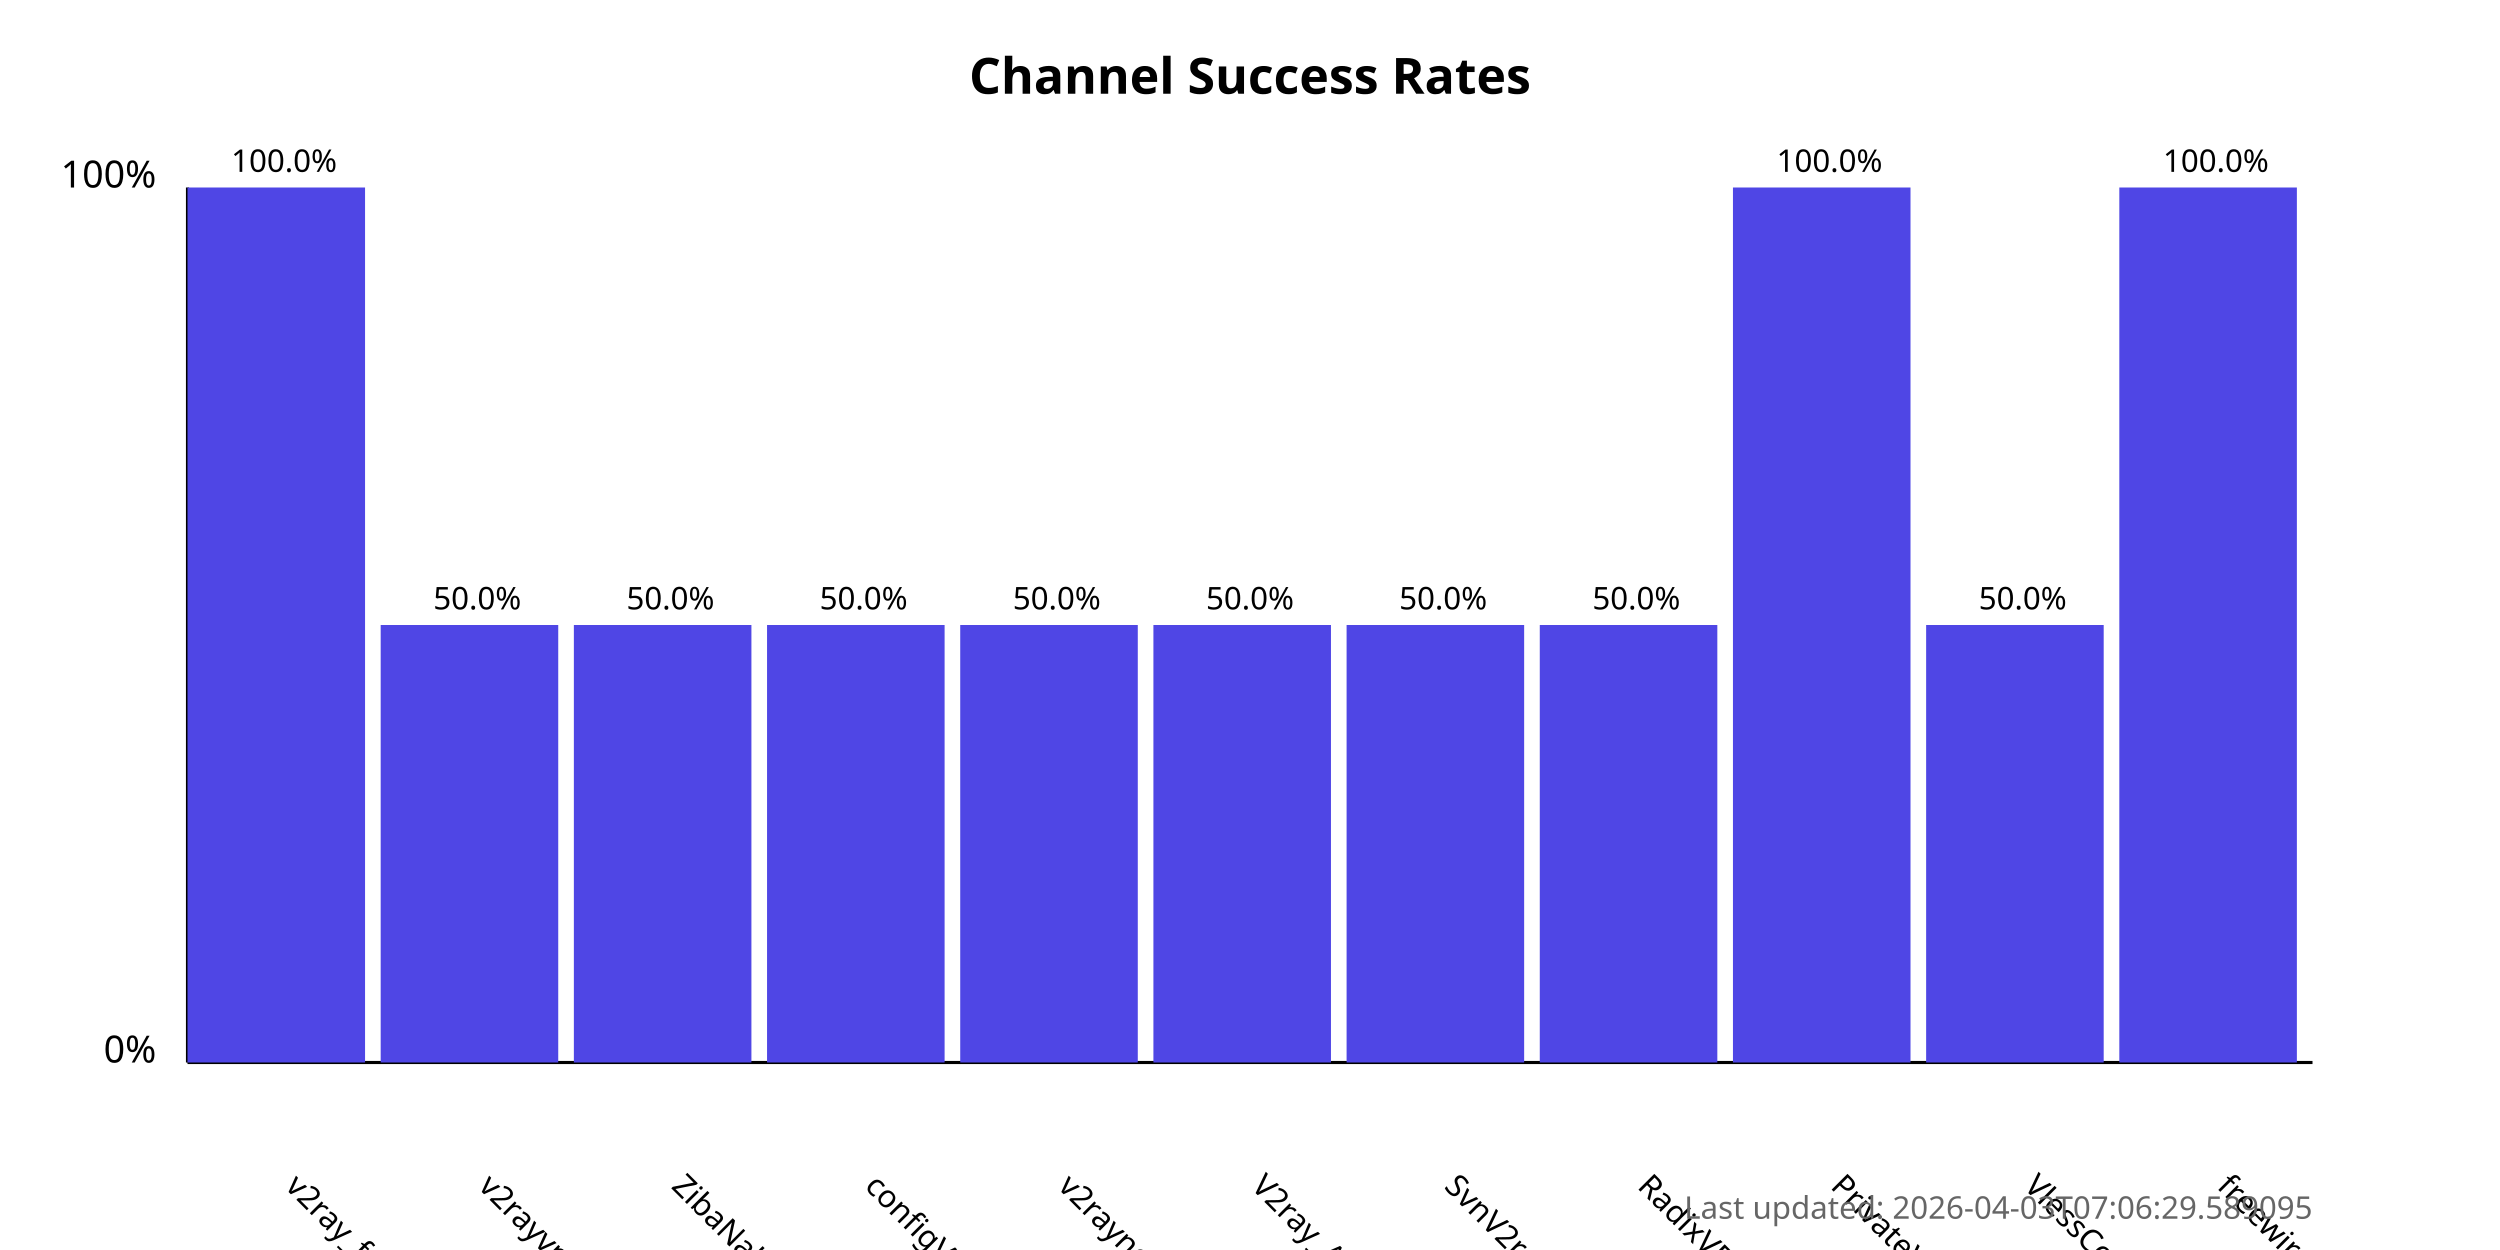
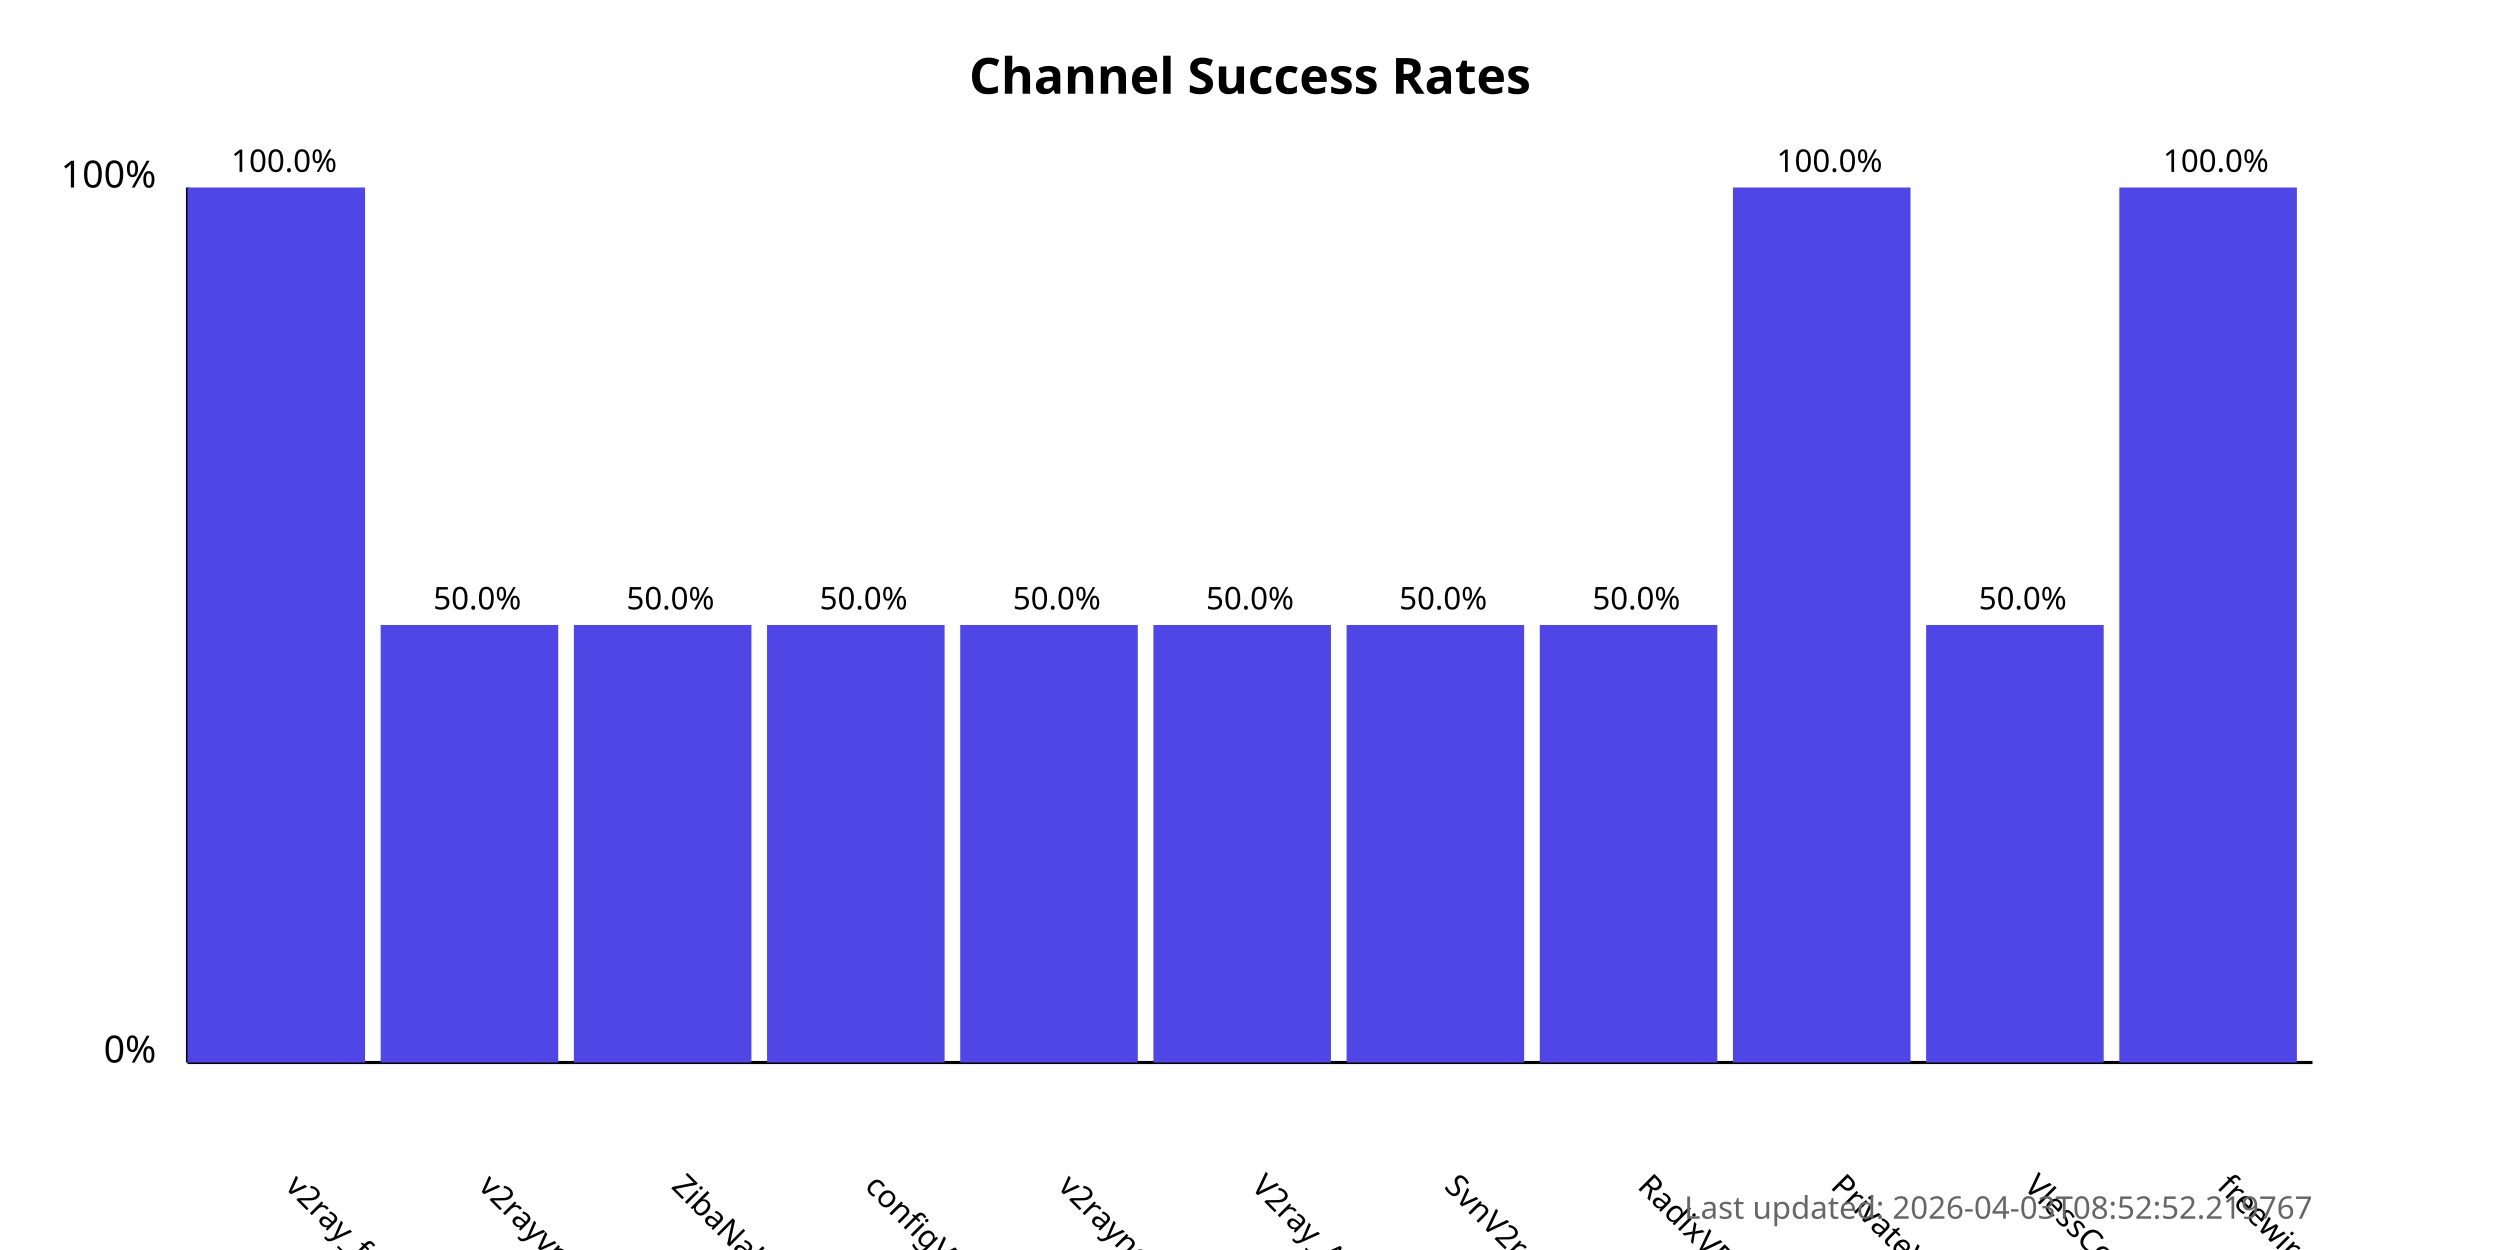
<svg xmlns="http://www.w3.org/2000/svg" width="800" height="400">
  <style>
            .chart-title { font: bold 16px sans-serif; }
            .axis-label { font: 12px sans-serif; }
            .tick-label { font: 10px sans-serif; }
            .bar { fill: #4f46e5; }
            .bar:hover { fill: #6366f1; }
            .timestamp { font: 10px sans-serif; fill: #666; }
        </style>
  <text x="400.0" y="30" text-anchor="middle" class="chart-title">
            Channel Success Rates
        </text>
  <line x1="60" y1="340" x2="60" y2="60" stroke="black" stroke-width="1" />
  <line x1="60" y1="340" x2="740" y2="340" stroke="black" stroke-width="1" />
  <text x="50" y="340" text-anchor="end" class="axis-label">0%</text>
  <text x="50" y="60" text-anchor="end" class="axis-label">100%</text>
  <g>
    <rect x="60" y="60.0" width="56.818" height="280.0" class="bar" />
    <text x="90.909" y="380" transform="rotate(45, 90.90909, 380)" text-anchor="start" class="tick-label">
                v2ray_free_conf
            </text>
    <text x="90.909" y="55.0" text-anchor="middle" class="tick-label">
                100.0%
            </text>
  </g>
  <g>
    <rect x="121.818" y="200.0" width="56.818" height="140.0" class="bar" />
    <text x="152.727" y="380" transform="rotate(45, 152.7273, 380)" text-anchor="start" class="tick-label">
                v2rayvpno
            </text>
    <text x="152.727" y="195.0" text-anchor="middle" class="tick-label">
                50.0%
            </text>
  </g>
  <g>
    <rect x="183.636" y="200.0" width="56.818" height="140.0" class="bar" />
    <text x="214.545" y="380" transform="rotate(45, 214.5455, 380)" text-anchor="start" class="tick-label">
                ZibaNabz
            </text>
    <text x="214.545" y="195.0" text-anchor="middle" class="tick-label">
                50.0%
            </text>
  </g>
  <g>
    <rect x="245.455" y="200.0" width="56.818" height="140.0" class="bar" />
    <text x="276.364" y="380" transform="rotate(45, 276.3636, 380)" text-anchor="start" class="tick-label">
                configV2rayForFree
            </text>
    <text x="276.364" y="195.0" text-anchor="middle" class="tick-label">
                50.0%
            </text>
  </g>
  <g>
    <rect x="307.273" y="200.0" width="56.818" height="140.0" class="bar" />
    <text x="338.182" y="380" transform="rotate(45, 338.1818, 380)" text-anchor="start" class="tick-label">
                v2rayngvpn
            </text>
    <text x="338.182" y="195.0" text-anchor="middle" class="tick-label">
                50.0%
            </text>
  </g>
  <g>
    <rect x="369.091" y="200.0" width="56.818" height="140.0" class="bar" />
    <text x="400.0" y="380" transform="rotate(45, 400.0, 380)" text-anchor="start" class="tick-label">
                V2ray_Alpha
            </text>
    <text x="400.0" y="195.0" text-anchor="middle" class="tick-label">
                50.0%
            </text>
  </g>
  <g>
    <rect x="430.909" y="200.0" width="56.818" height="140.0" class="bar" />
    <text x="461.818" y="380" transform="rotate(45, 461.8182, 380)" text-anchor="start" class="tick-label">
                SvnV2ray
            </text>
    <text x="461.818" y="195.0" text-anchor="middle" class="tick-label">
                50.0%
            </text>
  </g>
  <g>
    <rect x="492.727" y="200.0" width="56.818" height="140.0" class="bar" />
    <text x="523.636" y="380" transform="rotate(45, 523.6364, 380)" text-anchor="start" class="tick-label">
                RadixVPN
            </text>
    <text x="523.636" y="195.0" text-anchor="middle" class="tick-label">
                50.0%
            </text>
  </g>
  <g>
    <rect x="554.545" y="60.0" width="56.818" height="280.0" class="bar" />
    <text x="585.455" y="380" transform="rotate(45, 585.4545, 380)" text-anchor="start" class="tick-label">
                PrivateVPNs
            </text>
    <text x="585.455" y="55.0" text-anchor="middle" class="tick-label">
                100.0%
            </text>
  </g>
  <g>
    <rect x="616.364" y="200.0" width="56.818" height="140.0" class="bar" />
    <text x="647.273" y="380" transform="rotate(45, 647.2727, 380)" text-anchor="start" class="tick-label">
                VlessConfig
            </text>
    <text x="647.273" y="195.0" text-anchor="middle" class="tick-label">
                50.0%
            </text>
  </g>
  <g>
    <rect x="678.182" y="60.0" width="56.818" height="280.0" class="bar" />
    <text x="709.091" y="380" transform="rotate(45, 709.0909, 380)" text-anchor="start" class="tick-label">
                freewireguard
            </text>
    <text x="709.091" y="55.0" text-anchor="middle" class="tick-label">
                100.0%
            </text>
  </g>
  <text x="740" y="390" text-anchor="end" class="timestamp">
-             Last updated: 2026-04-03T07:06:29.589095
+             Last updated: 2026-04-03T08:52:52.219767
        </text>
</svg>
